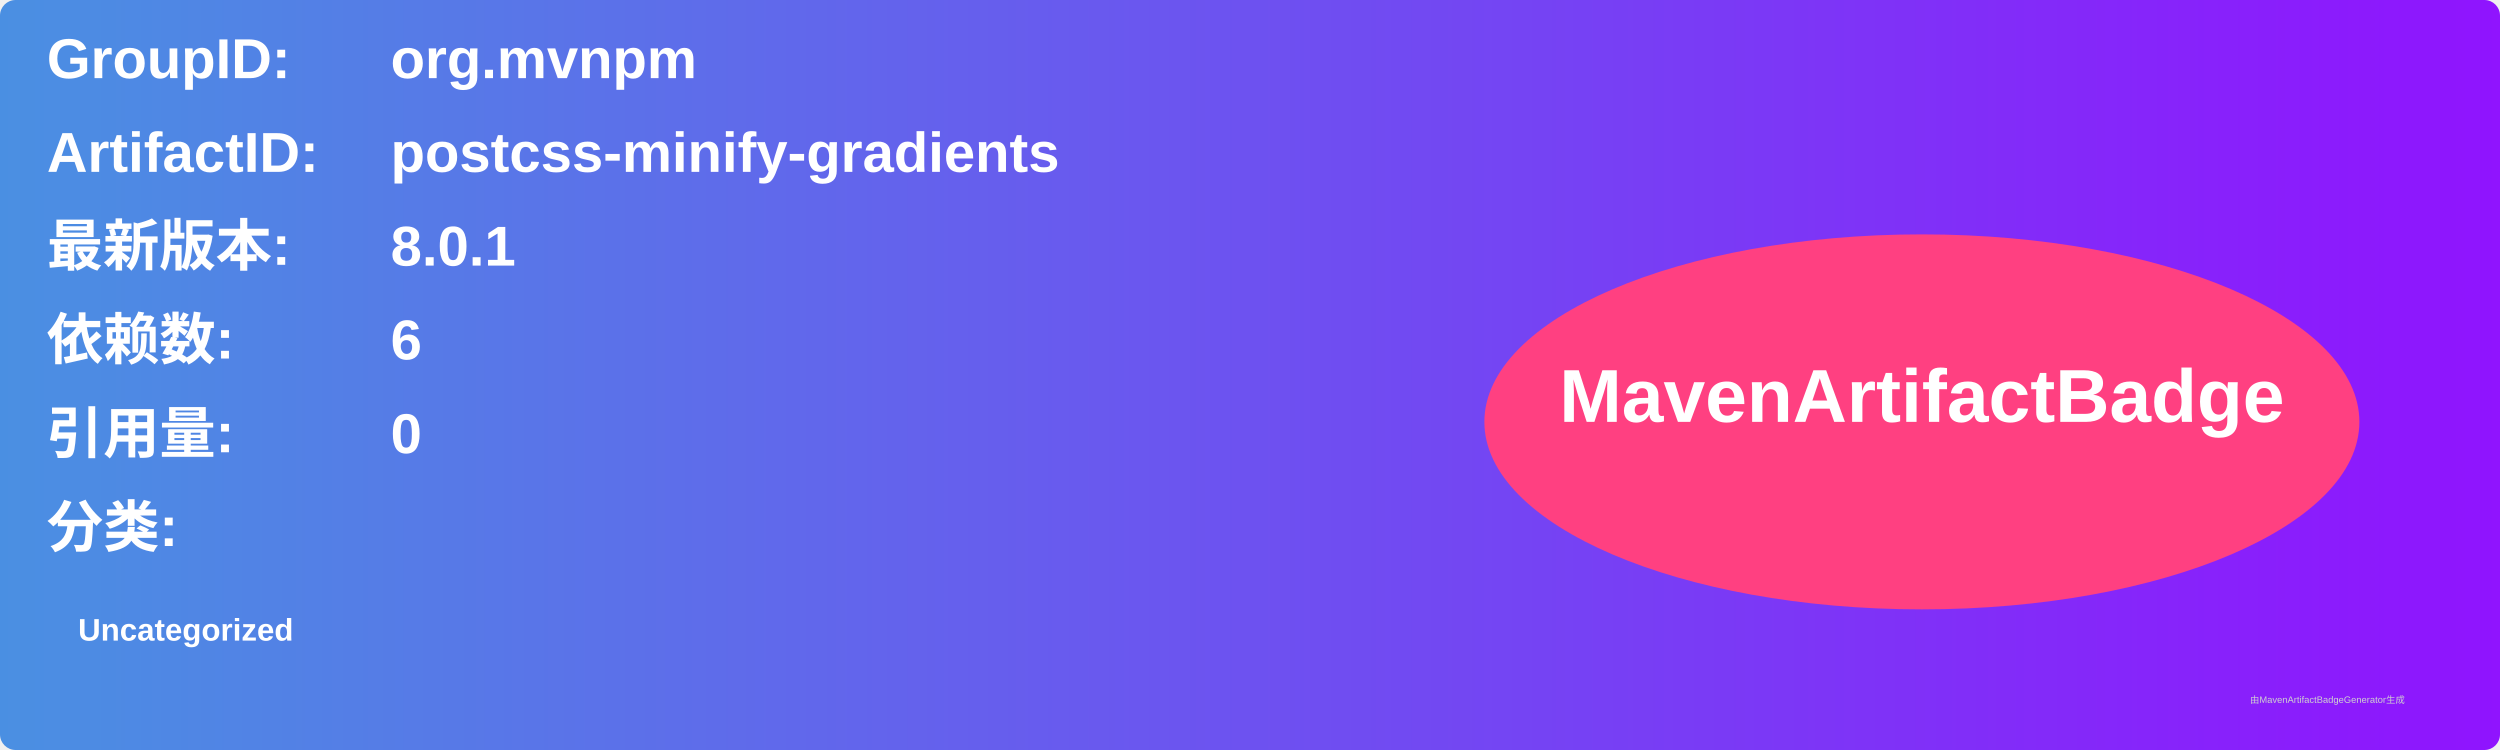
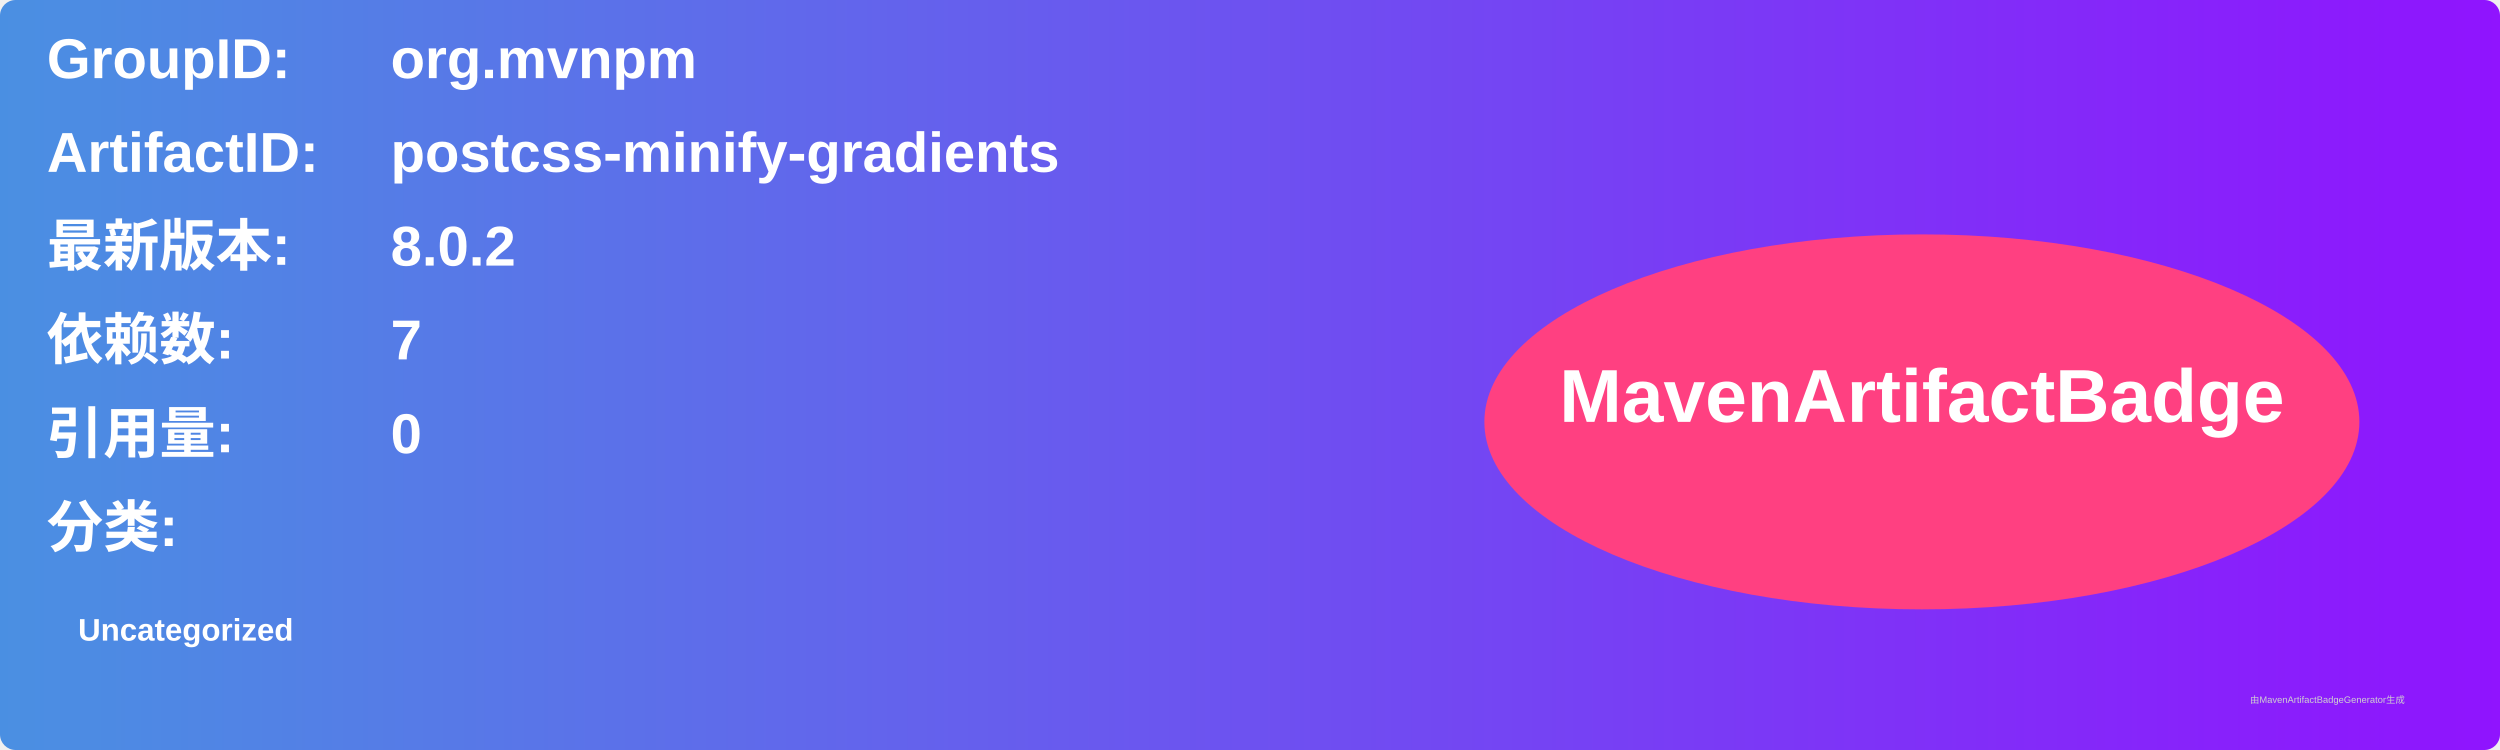
<svg xmlns="http://www.w3.org/2000/svg" width="800" height="240" viewBox="0 0 800 240">
  <linearGradient id="grad" x1="0%" y1="0%" x2="100%" y2="0%">
    <stop offset="0%" stop-color="#4a90e2" />
    <stop offset="100%" stop-color="#9013fe" />
  </linearGradient>
  <rect width="100%" height="100%" rx="5" ry="5" fill="url(#grad)" />
  <g transform="translate(15, 15)">
    <text x="0" y="10" font-family="Arial" font-size="18" fill="white" font-weight="bold" width="260">GroupID:</text>
    <text x="110" y="10" font-family="Arial" font-size="18" fill="white" font-weight="bold" width="460">org.mvnpm</text>
    <text x="0" y="40" font-family="Arial" font-size="18" fill="white" font-weight="bold" width="260">ArtifactID:</text>
    <text x="110" y="40" font-family="Arial" font-size="18" fill="white" font-weight="bold" width="460">postcss-minify-gradients</text>
    <text x="0" y="70" font-family="Arial" font-size="18" fill="white" font-weight="bold">最新版本:</text>
    <text x="110" y="70" font-family="Arial" font-size="18" fill="white" font-weight="bold">
-       <tspan font-weight="bold">8.0.1</tspan>
+       <tspan font-weight="bold">8.0.2</tspan>
    </text>
    <text x="0" y="100" font-family="Arial" font-size="18" fill="white" font-weight="bold">依赖数: </text>
    <text x="110" y="100" font-family="Arial" font-size="18" fill="white">
-       <tspan font-weight="bold">6</tspan>
+       <tspan font-weight="bold">7</tspan>
    </text>
    <text x="0" y="130" font-family="Arial" font-size="18" fill="white" font-weight="bold">引用量: </text>
    <text x="110" y="130" font-family="Arial" font-size="18" fill="white">
      <tspan font-weight="bold">0</tspan>
    </text>
    <text x="0" y="160" font-family="Arial" font-size="18" fill="white" font-weight="bold">分类:</text>
    <text x="10" y="190" font-family="Arial" font-size="10" fill="white">
      <tspan font-weight="bold">Uncategorized</tspan>
    </text>
    <ellipse cx="600" cy="120" rx="140" ry="60" fill="#ff4081" />
    <text x="600" y="120" text-anchor="middle" font-family="Arial" font-size="24" fill="white" font-weight="bold">MavenArtifactBadge</text>
  </g>
  <text x="720" y="225" font-family="Arial" font-size="3" fill="#d0d0d0">由MavenArtifactBadgeGenerator生成</text>
</svg>
